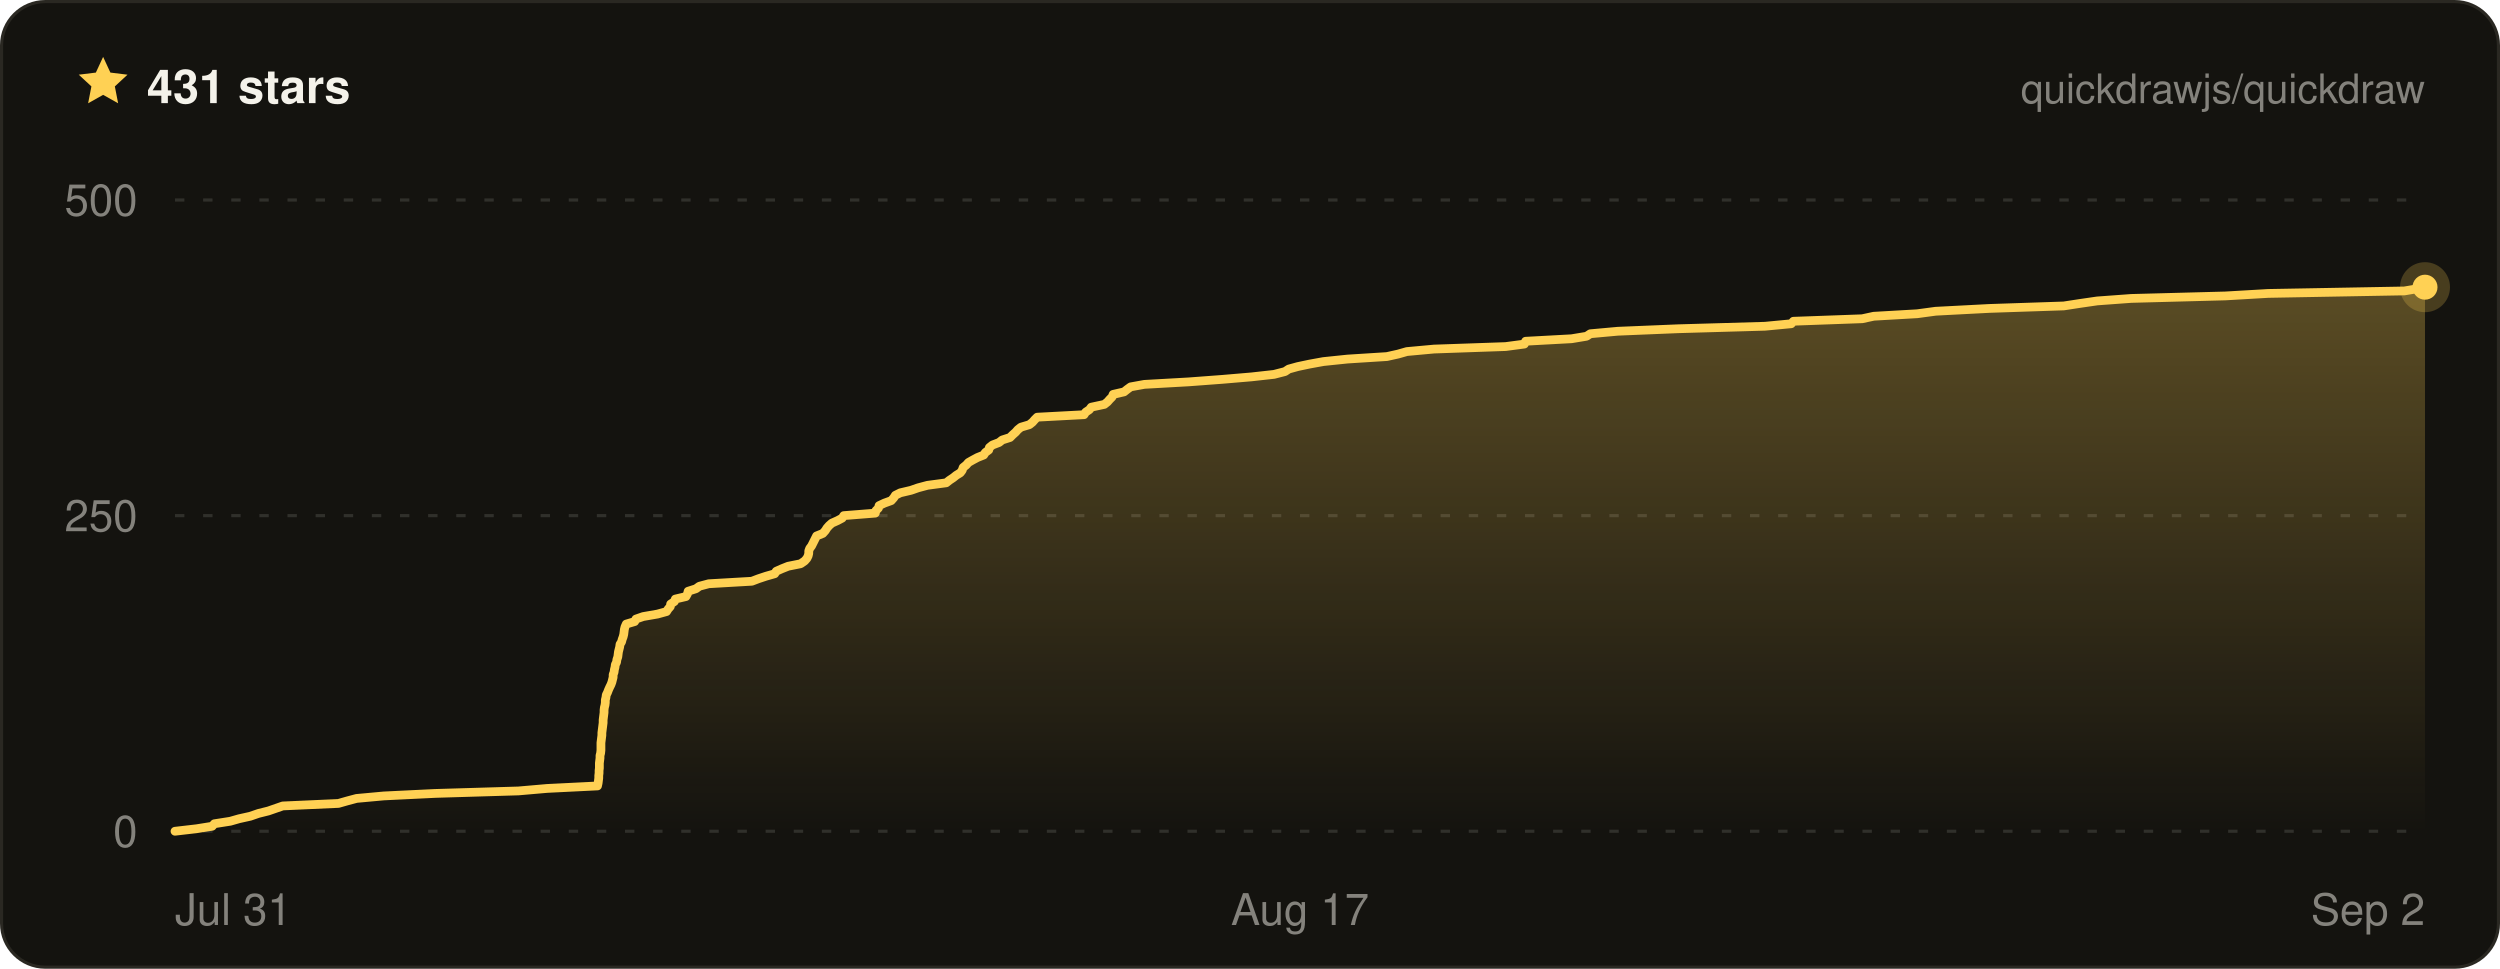
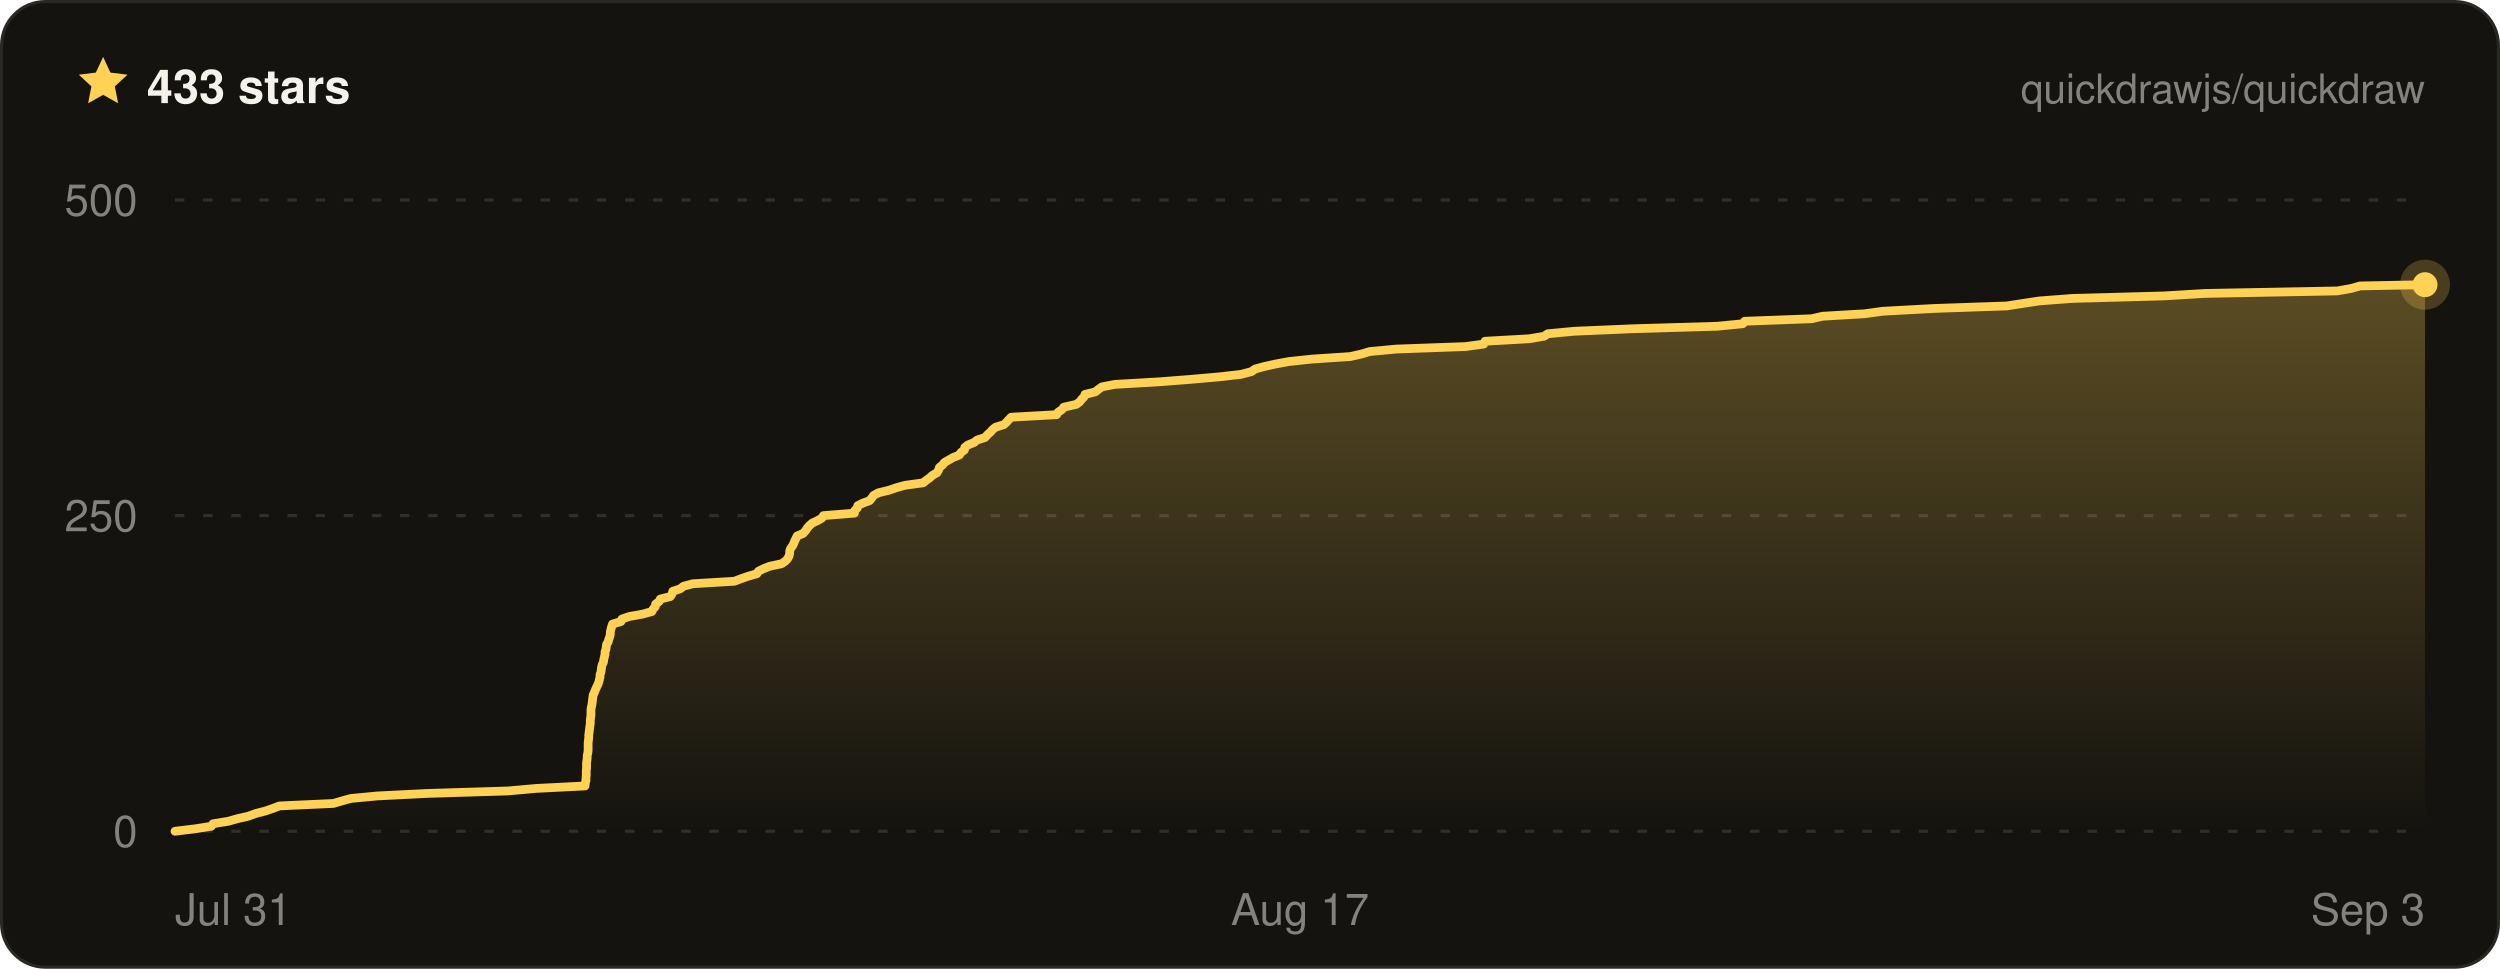
- <svg xmlns="http://www.w3.org/2000/svg" width="800" height="310" viewBox="0 0 800 310" font-family="ui-sans-serif, -apple-system, BlinkMacSystemFont, Segoe UI, Helvetica, Arial, sans-serif" role="img" aria-label="Quickdraw star history on GitHub — 431 stars">
+ <svg xmlns="http://www.w3.org/2000/svg" width="800" height="310" viewBox="0 0 800 310" font-family="ui-sans-serif, -apple-system, BlinkMacSystemFont, Segoe UI, Helvetica, Arial, sans-serif" role="img" aria-label="Quickdraw star history on GitHub — 433 stars">
  <defs>
    <linearGradient id="qd-star-fill" x1="0" y1="0" x2="0" y2="1">
      <stop offset="0%" stop-color="rgba(255, 209, 84, 0.3)" />
      <stop offset="100%" stop-color="rgba(255, 209, 84, 0)" />
    </linearGradient>
  </defs>
  <rect x="0.5" y="0.5" width="799" height="309" rx="14" fill="#14130f" stroke="#2a2822" />
  <g transform="translate(24 17) scale(0.75)">
    <path d="M12 1.6l3.1 6.7 7.3.9-5.4 5 1.4 7.2L12 17.8l-6.4 3.6L7 14.2 1.6 9.2l7.3-.9L12 1.6z" fill="#ffd154" />
  </g>
-   <text x="47" y="33" fill="#f4f2ea" font-size="15" font-weight="700">431 stars</text>
+   <text x="47" y="33" fill="#f4f2ea" font-size="15" font-weight="700">433 stars</text>
  <text x="776" y="33" fill="rgba(244, 242, 234, 0.5)" font-size="13" text-anchor="end">quickdrawjs/quickdraw</text>
  <line x1="56" x2="776" y1="266" y2="266" stroke="rgba(244, 242, 234, 0.13)" stroke-width="1" stroke-dasharray="3 6" />
  <line x1="56" x2="776" y1="165" y2="165" stroke="rgba(244, 242, 234, 0.13)" stroke-width="1" stroke-dasharray="3 6" />
  <line x1="56" x2="776" y1="64" y2="64" stroke="rgba(244, 242, 234, 0.13)" stroke-width="1" stroke-dasharray="3 6" />
-   <path d="M56 266 L62.9 265.2 L67.9 264.4 L68.6 263.6 L73.7 262.8 L76.5 262 L80.1 261.2 L82.7 260.3 L85.9 259.5 L88.2 258.7 L90.5 257.9 L108.3 257.1 L111.1 256.3 L114.1 255.5 L122.8 254.7 L139.2 253.9 L165.9 253.1 L175.1 252.3 L191.2 251.5 L191.4 250.6 L191.5 249.8 L191.6 249 L191.6 248.2 L191.7 247.4 L191.7 246.6 L191.8 245.8 L191.8 245 L191.8 244.2 L191.9 243.4 L192 242.6 L192 241.8 L192.2 241 L192.3 240.1 L192.3 239.3 L192.3 238.5 L192.3 237.7 L192.4 236.9 L192.5 236.1 L192.6 235.3 L192.6 234.5 L192.7 233.7 L192.8 232.9 L192.9 232.1 L193 231.3 L193 230.4 L193.1 229.6 L193.2 228.8 L193.3 228 L193.3 227.2 L193.4 226.4 L193.6 225.6 L193.7 224.8 L193.7 224 L193.9 223.2 L194 222.4 L194.4 221.6 L194.7 220.8 L195.1 219.9 L195.5 219.1 L195.8 218.3 L196 217.5 L196.2 216.7 L196.2 215.9 L196.5 215.1 L196.6 214.3 L196.8 213.5 L196.9 212.7 L197.3 211.9 L197.4 211.1 L197.7 210.2 L197.8 209.4 L197.9 208.6 L198.1 207.8 L198.3 207 L198.4 206.2 L198.9 205.4 L199.1 204.6 L199.4 203.8 L199.6 203 L199.7 202.2 L199.8 201.4 L200 200.6 L200.4 199.7 L203.1 198.9 L203.5 198.1 L205.8 197.3 L210.4 196.5 L213.3 195.7 L213.8 194.9 L214.5 194.1 L214.6 193.3 L215.8 192.5 L216.1 191.7 L219.5 190.9 L220 190 L220.2 189.2 L222.7 188.4 L223.8 187.6 L226.8 186.8 L240.6 186 L242.7 185.2 L245.1 184.4 L247.9 183.6 L248.4 182.8 L250.2 182 L252.2 181.2 L256.2 180.4 L257.5 179.5 L258.2 178.7 L258.6 177.9 L258.8 177.1 L258.8 176.3 L259.1 175.5 L259.7 174.7 L260.1 173.9 L260.5 173.1 L260.9 172.3 L261.3 171.5 L263.3 170.7 L264.1 169.8 L264.6 169 L265.3 168.2 L266.2 167.4 L268 166.6 L269.5 165.8 L270 165 L280.1 164.2 L280.3 163.4 L281.1 162.6 L281.3 161.8 L283 161 L285.2 160.2 L286 159.3 L286.5 158.5 L288.1 157.7 L291.5 156.9 L293.8 156.1 L296.8 155.3 L302.8 154.5 L303.8 153.7 L305 152.9 L306 152.1 L307.3 151.3 L307.9 150.5 L308.2 149.6 L309.2 148.8 L309.9 148 L311.3 147.2 L312.8 146.4 L314.8 145.6 L315.3 144.8 L316.4 144 L316.6 143.2 L317.6 142.4 L319.7 141.6 L320.7 140.8 L323.2 140 L324.1 139.1 L325 138.3 L325.7 137.5 L326.7 136.7 L329.4 135.9 L330.4 135.1 L331.1 134.3 L331.9 133.5 L346.9 132.7 L347.4 131.9 L348.6 131.1 L349.2 130.3 L353.4 129.4 L354.4 128.6 L355.1 127.8 L355.9 127 L356.2 126.2 L359.7 125.4 L360.7 124.6 L361.8 123.8 L366.2 123 L380.4 122.2 L391.1 121.4 L400.5 120.6 L407.7 119.8 L411.2 118.9 L412.4 118.1 L415.3 117.3 L419.1 116.5 L423.5 115.7 L431.2 114.9 L443.8 114.1 L447.4 113.3 L450.2 112.5 L458.9 111.7 L481.8 110.9 L487.8 110.1 L488.2 109.2 L502.9 108.4 L507.7 107.6 L508.9 106.8 L517.7 106 L537 105.2 L564.8 104.4 L573.2 103.6 L573.9 102.8 L595.9 102 L599.6 101.2 L613.5 100.4 L619.4 99.6 L636.6 98.7 L660.4 97.9 L665.6 97.1 L671.1 96.3 L682 95.5 L712.1 94.7 L725.8 93.9 L769.4 93.1 L774.1 92.3 L776 91.9 L776 91.9 L776 266 L56 266 Z" fill="url(#qd-star-fill)" />
-   <path d="M56 266 L62.9 265.2 L67.9 264.4 L68.6 263.6 L73.7 262.8 L76.5 262 L80.1 261.2 L82.7 260.3 L85.9 259.5 L88.2 258.7 L90.5 257.9 L108.3 257.1 L111.1 256.3 L114.1 255.5 L122.8 254.7 L139.2 253.9 L165.9 253.1 L175.1 252.3 L191.2 251.5 L191.4 250.6 L191.5 249.8 L191.6 249 L191.6 248.2 L191.7 247.4 L191.7 246.6 L191.8 245.8 L191.8 245 L191.8 244.2 L191.9 243.4 L192 242.6 L192 241.8 L192.2 241 L192.3 240.1 L192.3 239.3 L192.3 238.5 L192.3 237.7 L192.4 236.9 L192.5 236.1 L192.6 235.3 L192.6 234.5 L192.7 233.7 L192.8 232.9 L192.9 232.1 L193 231.3 L193 230.4 L193.1 229.6 L193.2 228.8 L193.3 228 L193.3 227.2 L193.4 226.4 L193.6 225.6 L193.7 224.8 L193.7 224 L193.9 223.2 L194 222.4 L194.4 221.6 L194.7 220.8 L195.1 219.9 L195.5 219.1 L195.8 218.3 L196 217.5 L196.2 216.7 L196.2 215.9 L196.5 215.1 L196.6 214.3 L196.8 213.5 L196.9 212.7 L197.3 211.9 L197.4 211.1 L197.7 210.2 L197.8 209.4 L197.9 208.6 L198.1 207.8 L198.3 207 L198.4 206.2 L198.9 205.4 L199.1 204.6 L199.4 203.8 L199.6 203 L199.7 202.2 L199.8 201.4 L200 200.6 L200.4 199.7 L203.1 198.9 L203.5 198.1 L205.8 197.3 L210.4 196.5 L213.3 195.7 L213.8 194.9 L214.5 194.1 L214.6 193.3 L215.8 192.5 L216.1 191.7 L219.5 190.9 L220 190 L220.2 189.2 L222.7 188.4 L223.8 187.6 L226.8 186.8 L240.6 186 L242.7 185.2 L245.1 184.4 L247.9 183.6 L248.4 182.8 L250.2 182 L252.2 181.2 L256.2 180.4 L257.5 179.5 L258.2 178.7 L258.6 177.9 L258.8 177.1 L258.8 176.3 L259.1 175.5 L259.7 174.7 L260.1 173.9 L260.5 173.1 L260.9 172.3 L261.3 171.5 L263.3 170.7 L264.1 169.8 L264.6 169 L265.3 168.2 L266.2 167.4 L268 166.6 L269.5 165.8 L270 165 L280.1 164.2 L280.3 163.4 L281.1 162.6 L281.3 161.8 L283 161 L285.2 160.2 L286 159.3 L286.5 158.5 L288.1 157.7 L291.5 156.9 L293.8 156.1 L296.8 155.3 L302.8 154.5 L303.8 153.7 L305 152.9 L306 152.1 L307.3 151.3 L307.9 150.5 L308.2 149.6 L309.2 148.8 L309.9 148 L311.3 147.2 L312.8 146.4 L314.8 145.6 L315.3 144.8 L316.4 144 L316.6 143.2 L317.6 142.4 L319.7 141.6 L320.7 140.8 L323.2 140 L324.1 139.1 L325 138.3 L325.7 137.5 L326.7 136.7 L329.4 135.9 L330.4 135.1 L331.1 134.3 L331.9 133.5 L346.9 132.7 L347.4 131.9 L348.6 131.1 L349.2 130.3 L353.4 129.4 L354.4 128.6 L355.1 127.8 L355.9 127 L356.2 126.2 L359.7 125.4 L360.7 124.6 L361.8 123.8 L366.2 123 L380.4 122.2 L391.1 121.4 L400.5 120.6 L407.7 119.8 L411.2 118.9 L412.4 118.1 L415.3 117.3 L419.1 116.5 L423.5 115.7 L431.2 114.9 L443.8 114.1 L447.4 113.3 L450.2 112.5 L458.9 111.7 L481.8 110.9 L487.8 110.1 L488.2 109.2 L502.9 108.4 L507.7 107.6 L508.9 106.8 L517.7 106 L537 105.2 L564.8 104.4 L573.2 103.6 L573.9 102.8 L595.9 102 L599.6 101.2 L613.5 100.4 L619.4 99.6 L636.6 98.7 L660.4 97.9 L665.6 97.1 L671.1 96.3 L682 95.5 L712.1 94.7 L725.8 93.9 L769.4 93.1 L774.1 92.3 L776 91.9 L776 91.9" fill="none" stroke="#ffd154" stroke-width="2.8" stroke-linejoin="round" stroke-linecap="round" />
-   <circle cx="776" cy="91.9" r="8" fill="#ffd154" opacity="0.22" />
-   <circle cx="776" cy="91.9" r="4" fill="#ffd154" />
+   <path d="M56 266 L62.6 265.2 L67.6 264.4 L68.2 263.6 L73.1 262.8 L75.9 262 L79.4 261.2 L81.9 260.3 L85 259.5 L87.3 258.7 L89.4 257.9 L106.7 257.1 L109.4 256.3 L112.3 255.5 L120.8 254.7 L136.7 253.9 L162.6 253.1 L171.5 252.3 L187.2 251.5 L187.3 250.6 L187.5 249.8 L187.5 249 L187.6 248.2 L187.6 247.4 L187.6 246.6 L187.7 245.8 L187.7 245 L187.7 244.2 L187.8 243.4 L187.9 242.6 L187.9 241.8 L188.1 241 L188.2 240.1 L188.2 239.3 L188.2 238.5 L188.2 237.7 L188.3 236.9 L188.4 236.1 L188.4 235.3 L188.5 234.5 L188.6 233.7 L188.7 232.9 L188.8 232.1 L188.9 231.3 L188.9 230.4 L189 229.6 L189.1 228.8 L189.1 228 L189.1 227.2 L189.2 226.4 L189.4 225.6 L189.5 224.8 L189.6 224 L189.7 223.2 L189.8 222.4 L190.2 221.6 L190.5 220.8 L190.9 219.9 L191.3 219.1 L191.6 218.3 L191.8 217.5 L192 216.7 L192 215.9 L192.3 215.1 L192.4 214.3 L192.5 213.5 L192.7 212.7 L193.1 211.9 L193.2 211.1 L193.4 210.2 L193.6 209.4 L193.6 208.6 L193.9 207.8 L194 207 L194.1 206.2 L194.6 205.4 L194.8 204.6 L195.1 203.8 L195.3 203 L195.3 202.2 L195.5 201.4 L195.7 200.6 L196 199.7 L198.7 198.9 L199 198.1 L201.3 197.3 L205.7 196.5 L208.6 195.7 L209 194.9 L209.7 194.1 L209.8 193.3 L210.9 192.5 L211.3 191.7 L214.5 190.9 L215.1 190 L215.3 189.2 L217.7 188.4 L218.7 187.6 L221.7 186.8 L235 186 L237.1 185.2 L239.4 184.4 L242.2 183.6 L242.7 182.8 L244.3 182 L246.3 181.2 L250.1 180.4 L251.4 179.5 L252.1 178.7 L252.5 177.9 L252.7 177.1 L252.7 176.3 L253 175.5 L253.6 174.7 L254 173.9 L254.3 173.1 L254.7 172.3 L255.1 171.5 L257 170.7 L257.8 169.8 L258.3 169 L259 168.2 L259.9 167.4 L261.6 166.6 L263 165.8 L263.5 165 L273.4 164.2 L273.5 163.4 L274.3 162.6 L274.5 161.8 L276.1 161 L278.3 160.2 L279 159.3 L279.6 158.5 L281.1 157.7 L284.4 156.9 L286.7 156.1 L289.6 155.3 L295.4 154.5 L296.4 153.7 L297.5 152.9 L298.4 152.1 L299.8 151.3 L300.3 150.5 L300.6 149.6 L301.6 148.8 L302.2 148 L303.6 147.2 L305 146.4 L307 145.6 L307.5 144.8 L308.6 144 L308.7 143.2 L309.7 142.4 L311.7 141.6 L312.7 140.8 L315.2 140 L316 139.1 L316.9 138.3 L317.6 137.5 L318.6 136.7 L321.2 135.9 L322.1 135.1 L322.8 134.3 L323.6 133.5 L338.1 132.7 L338.6 131.9 L339.8 131.1 L340.4 130.3 L344.4 129.4 L345.5 128.6 L346.1 127.8 L346.9 127 L347.2 126.2 L350.5 125.4 L351.5 124.6 L352.6 123.8 L356.8 123 L370.7 122.2 L381 121.4 L390.1 120.6 L397.1 119.8 L400.5 118.9 L401.6 118.1 L404.5 117.3 L408.1 116.5 L412.4 115.7 L419.9 114.9 L432.1 114.1 L435.6 113.3 L438.3 112.5 L446.8 111.7 L469 110.9 L474.8 110.1 L475.2 109.2 L489.4 108.4 L494.1 107.6 L495.3 106.8 L503.8 106 L522.5 105.2 L549.5 104.4 L557.7 103.6 L558.3 102.8 L579.7 102 L583.2 101.2 L596.7 100.4 L602.5 99.6 L619.1 98.7 L642.2 97.9 L647.3 97.1 L652.6 96.3 L663.1 95.5 L692.3 94.7 L705.6 93.9 L747.9 93.1 L752.4 92.3 L755.2 91.5 L776 91.1 L776 91.1 L776 266 L56 266 Z" fill="url(#qd-star-fill)" />
+   <path d="M56 266 L62.6 265.2 L67.6 264.4 L68.2 263.6 L73.1 262.8 L75.9 262 L79.4 261.2 L81.9 260.3 L85 259.5 L87.3 258.7 L89.4 257.9 L106.7 257.1 L109.4 256.3 L112.3 255.5 L120.8 254.7 L136.7 253.9 L162.6 253.1 L171.5 252.3 L187.2 251.5 L187.3 250.6 L187.5 249.8 L187.5 249 L187.6 248.2 L187.6 247.4 L187.6 246.6 L187.7 245.8 L187.7 245 L187.7 244.2 L187.8 243.4 L187.9 242.6 L187.9 241.8 L188.1 241 L188.2 240.1 L188.2 239.3 L188.2 238.5 L188.2 237.7 L188.3 236.9 L188.4 236.1 L188.4 235.3 L188.5 234.5 L188.6 233.7 L188.7 232.9 L188.8 232.1 L188.9 231.3 L188.9 230.4 L189 229.6 L189.1 228.8 L189.1 228 L189.1 227.2 L189.2 226.4 L189.4 225.6 L189.5 224.8 L189.6 224 L189.7 223.2 L189.8 222.4 L190.2 221.6 L190.5 220.8 L190.9 219.9 L191.3 219.1 L191.6 218.3 L191.8 217.5 L192 216.7 L192 215.9 L192.3 215.1 L192.4 214.3 L192.5 213.5 L192.7 212.7 L193.1 211.9 L193.2 211.1 L193.4 210.2 L193.6 209.4 L193.6 208.6 L193.9 207.8 L194 207 L194.1 206.2 L194.6 205.4 L194.8 204.6 L195.1 203.8 L195.3 203 L195.3 202.2 L195.5 201.4 L195.7 200.6 L196 199.7 L198.7 198.9 L199 198.1 L201.3 197.3 L205.7 196.5 L208.6 195.7 L209 194.9 L209.7 194.1 L209.8 193.3 L210.9 192.5 L211.3 191.7 L214.5 190.9 L215.1 190 L215.3 189.2 L217.7 188.4 L218.7 187.6 L221.7 186.8 L235 186 L237.1 185.2 L239.4 184.4 L242.2 183.6 L242.7 182.8 L244.3 182 L246.3 181.2 L250.1 180.4 L251.4 179.5 L252.1 178.7 L252.5 177.9 L252.7 177.1 L252.7 176.3 L253 175.5 L253.6 174.7 L254 173.9 L254.3 173.1 L254.7 172.3 L255.1 171.5 L257 170.7 L257.8 169.8 L258.3 169 L259 168.2 L259.9 167.4 L261.6 166.6 L263 165.8 L263.5 165 L273.4 164.2 L273.5 163.4 L274.3 162.6 L274.5 161.8 L276.1 161 L278.3 160.2 L279 159.3 L279.6 158.5 L281.1 157.7 L284.4 156.9 L286.7 156.1 L289.6 155.3 L295.4 154.5 L296.4 153.7 L297.5 152.9 L298.4 152.1 L299.8 151.3 L300.3 150.5 L300.6 149.6 L301.6 148.8 L302.2 148 L303.6 147.2 L305 146.4 L307 145.6 L307.5 144.8 L308.6 144 L308.7 143.2 L309.7 142.4 L311.7 141.6 L312.7 140.8 L315.2 140 L316 139.1 L316.9 138.3 L317.6 137.5 L318.6 136.7 L321.2 135.9 L322.1 135.1 L322.8 134.3 L323.6 133.5 L338.1 132.7 L338.6 131.9 L339.8 131.1 L340.4 130.3 L344.4 129.4 L345.5 128.6 L346.1 127.8 L346.9 127 L347.2 126.2 L350.5 125.4 L351.5 124.6 L352.6 123.8 L356.8 123 L370.7 122.2 L381 121.4 L390.1 120.6 L397.1 119.8 L400.5 118.9 L401.6 118.1 L404.5 117.3 L408.1 116.5 L412.4 115.7 L419.9 114.9 L432.1 114.1 L435.6 113.3 L438.3 112.5 L446.8 111.7 L469 110.9 L474.8 110.1 L475.2 109.2 L489.4 108.4 L494.1 107.6 L495.3 106.8 L503.8 106 L522.5 105.2 L549.5 104.4 L557.7 103.6 L558.3 102.8 L579.7 102 L583.2 101.2 L596.7 100.4 L602.5 99.6 L619.1 98.7 L642.2 97.9 L647.3 97.1 L652.6 96.3 L663.1 95.5 L692.3 94.7 L705.6 93.9 L747.9 93.1 L752.4 92.3 L755.2 91.5 L776 91.1 L776 91.1" fill="none" stroke="#ffd154" stroke-width="2.8" stroke-linejoin="round" stroke-linecap="round" />
+   <circle cx="776" cy="91.1" r="8" fill="#ffd154" opacity="0.22" />
+   <circle cx="776" cy="91.1" r="4" fill="#ffd154" />
  <text x="44" y="271" fill="rgba(244, 242, 234, 0.5)" font-size="14" text-anchor="end">0</text>
  <text x="44" y="170" fill="rgba(244, 242, 234, 0.5)" font-size="14" text-anchor="end">250</text>
  <text x="44" y="69" fill="rgba(244, 242, 234, 0.5)" font-size="14" text-anchor="end">500</text>
  <text x="56" y="296" fill="rgba(244, 242, 234, 0.5)" font-size="14" text-anchor="start">Jul 31</text>
  <text x="416" y="296" fill="rgba(244, 242, 234, 0.5)" font-size="14" text-anchor="middle">Aug 17</text>
-   <text x="776" y="296" fill="rgba(244, 242, 234, 0.5)" font-size="14" text-anchor="end">Sep 2</text>
+   <text x="776" y="296" fill="rgba(244, 242, 234, 0.5)" font-size="14" text-anchor="end">Sep 3</text>
</svg>
